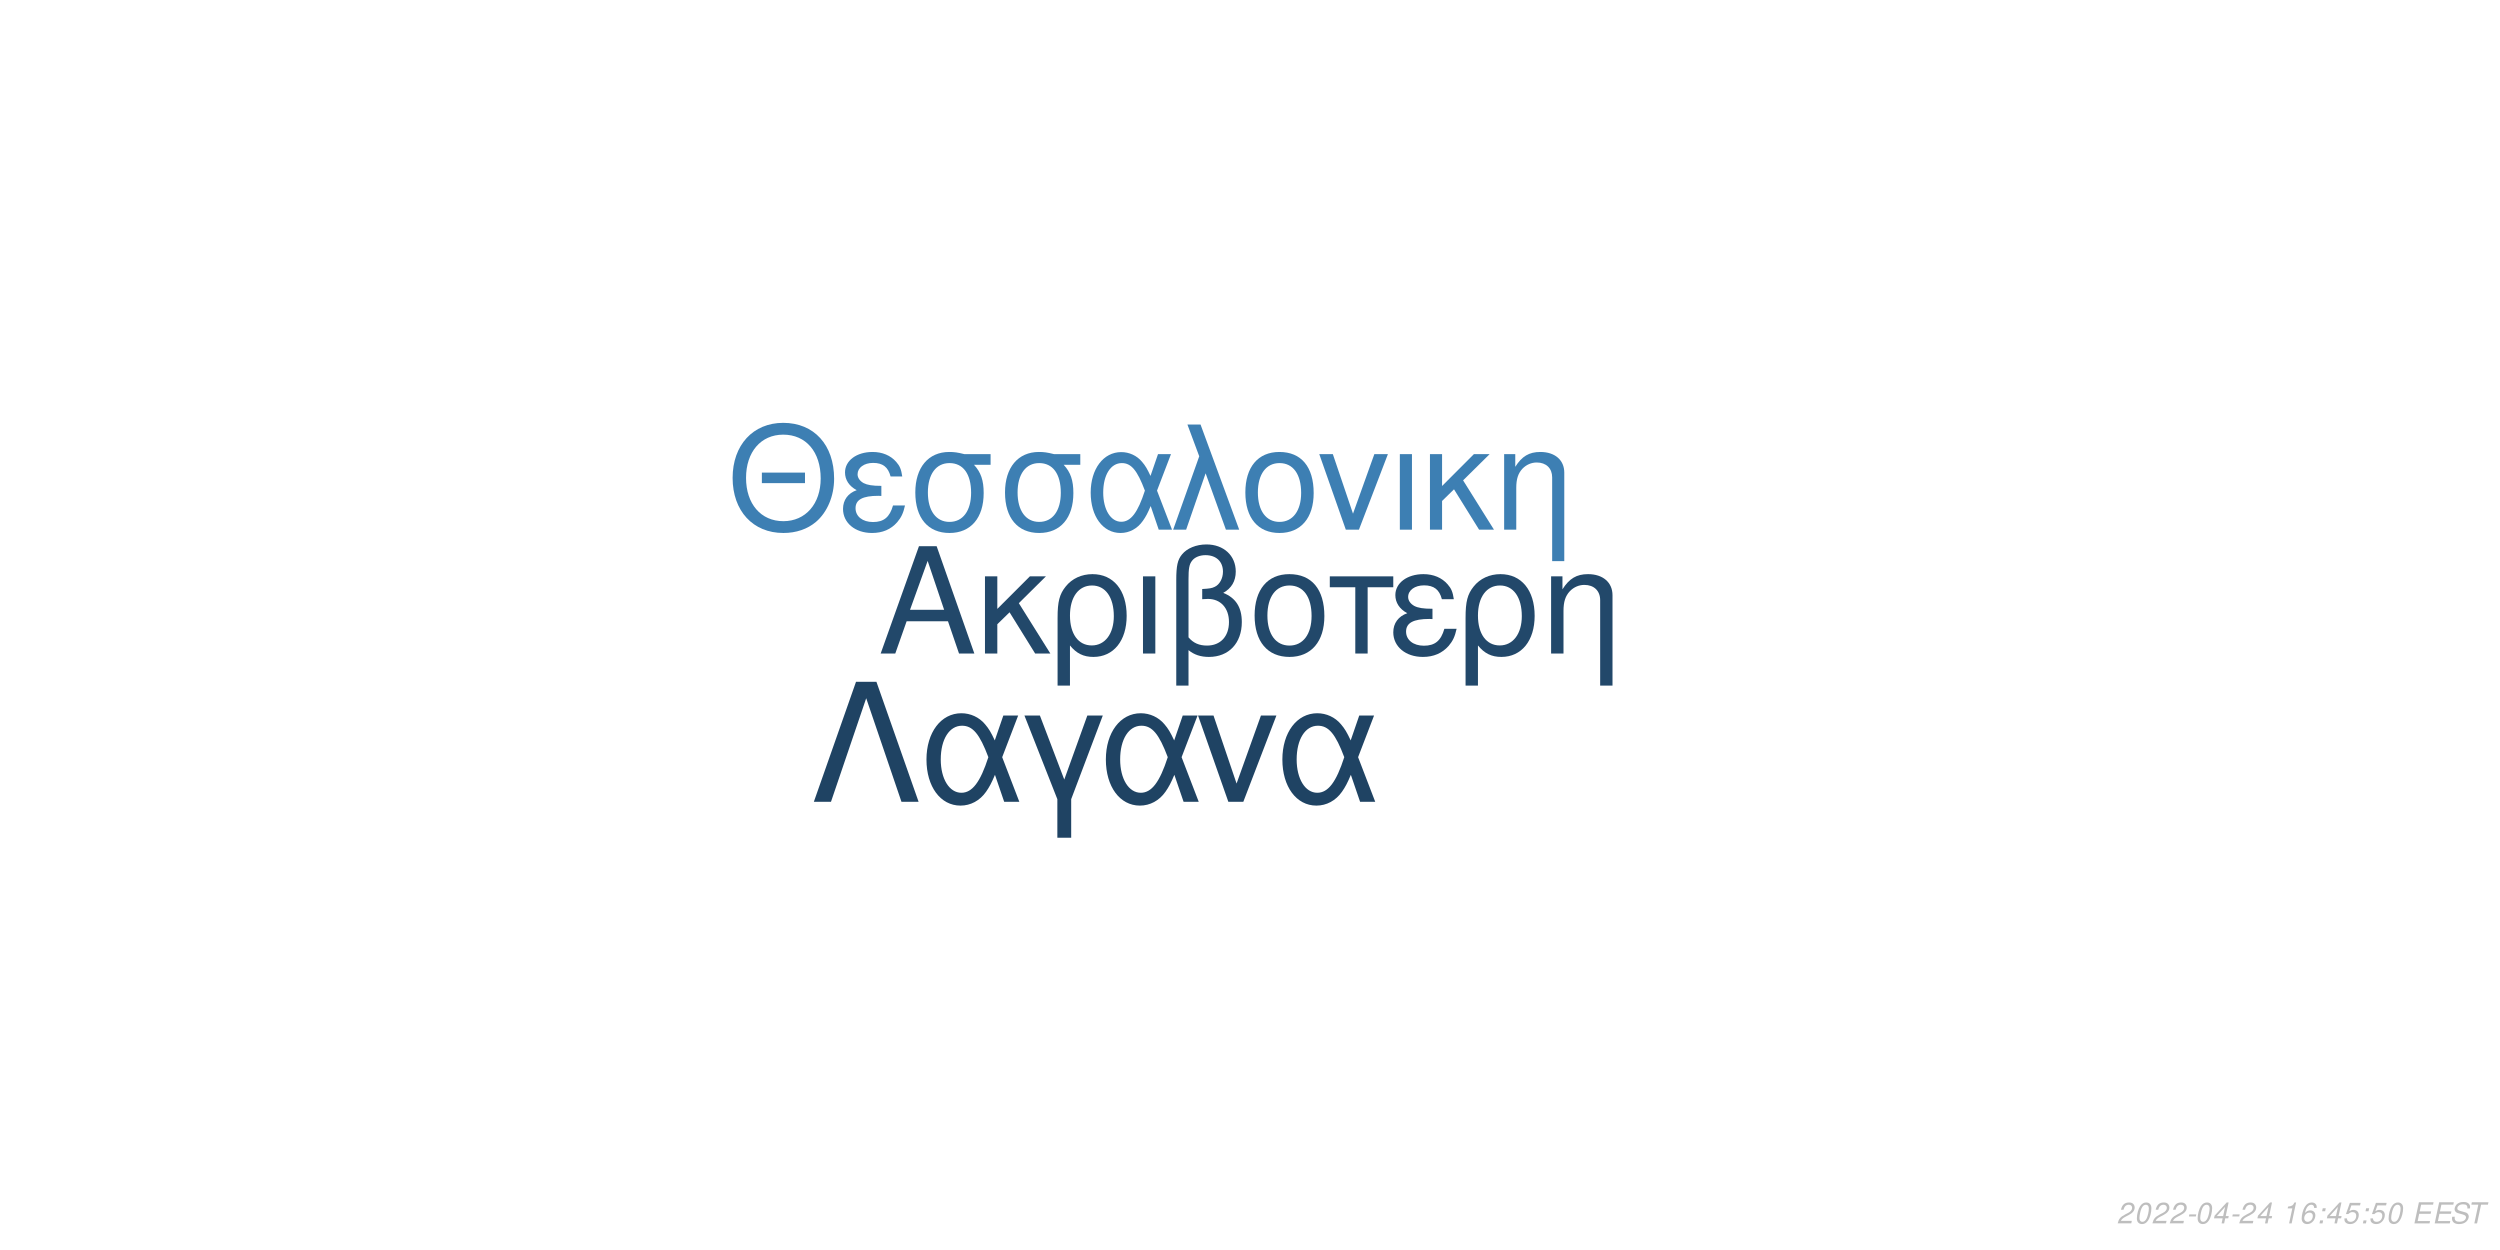
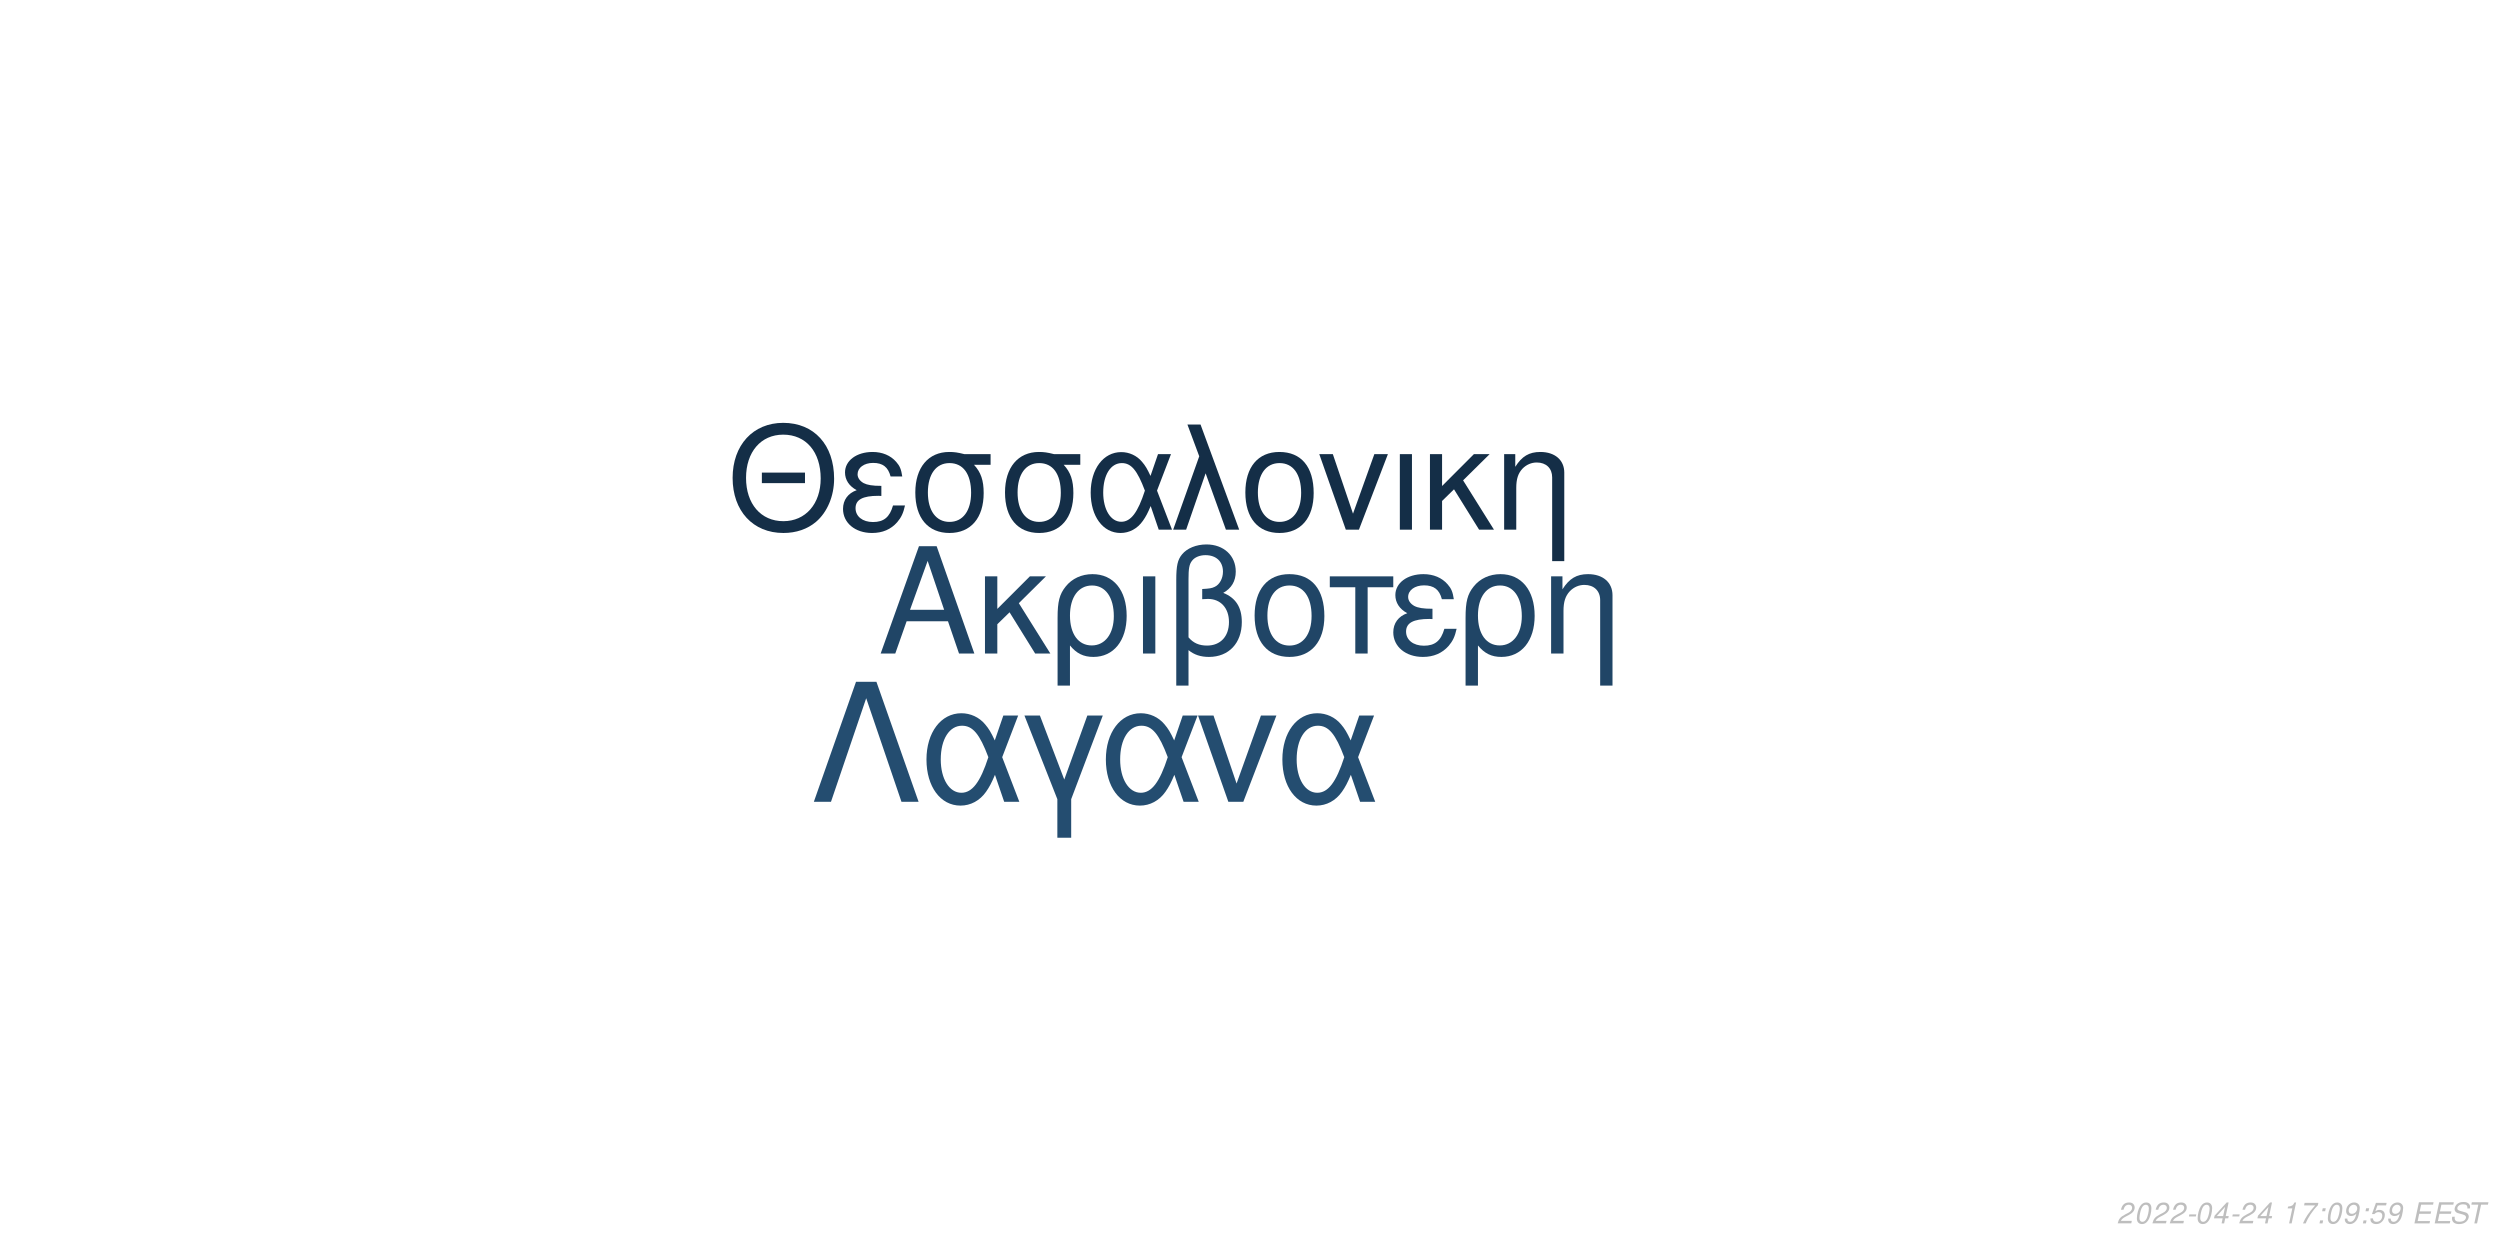
<svg xmlns="http://www.w3.org/2000/svg" xmlns:xlink="http://www.w3.org/1999/xlink" width="864pt" height="432pt" viewBox="0 0 864 432" version="1.1">
  <defs>
    <g>
      <symbol overflow="visible" id="glyph0-0">
        <path style="stroke:none;" d="" />
      </symbol>
      <symbol overflow="visible" id="glyph0-1">
        <path style="stroke:none;" d="M 24.125 -11.141 L 27.938 0 L 33.234 0 L 20.203 -37.094 L 14.094 -37.094 L 0.859 0 L 5.906 0 L 9.828 -11.141 Z M 22.797 -15.109 L 11 -15.109 L 17.094 -32.016 Z M 22.797 -15.109 " />
      </symbol>
      <symbol overflow="visible" id="glyph0-2">
        <path style="stroke:none;" d="M 7.172 -15.422 L 7.172 -26.672 L 2.906 -26.672 L 2.906 0 L 7.172 0 L 7.172 -10.125 L 11.406 -14.25 L 20.25 0 L 25.5 0 L 14.609 -17.406 L 23.969 -26.672 L 18.422 -26.672 Z M 7.172 -15.422 " />
      </symbol>
      <symbol overflow="visible" id="glyph0-3">
        <path style="stroke:none;" d="M 3 11.094 L 7.281 11.094 L 7.281 -2.797 C 9.516 -0.047 11.953 1.172 15.375 1.172 C 22.344 1.172 26.875 -4.422 26.875 -13.031 C 26.875 -21.891 22.297 -27.438 15.062 -27.438 C 11.297 -27.438 7.984 -25.906 5.797 -23.156 C 3.672 -20.516 3 -17.969 3 -12.359 Z M 14.906 -23.516 C 19.547 -23.516 22.438 -19.438 22.438 -12.922 C 22.438 -6.812 19.391 -2.797 14.812 -2.797 C 10.172 -2.797 7.281 -6.766 7.281 -13.125 C 7.281 -19.484 10.234 -23.516 14.906 -23.516 Z M 14.906 -23.516 " />
      </symbol>
      <symbol overflow="visible" id="glyph0-4">
        <path style="stroke:none;" d="M 3.516 0 L 7.781 0 L 7.781 -26.672 L 3.516 -26.672 Z M 3.516 0 " />
      </symbol>
      <symbol overflow="visible" id="glyph0-5">
        <path style="stroke:none;" d="M 4.016 11.094 L 8.25 11.094 L 8.25 -1.172 C 10.172 0.406 12.422 1.172 15.312 1.172 C 22.188 1.172 26.672 -3.609 26.672 -10.891 C 26.672 -15.984 24.578 -19.234 20.25 -20.969 C 23.109 -22.547 24.578 -25.031 24.578 -28.344 C 24.578 -33.844 20.406 -37.703 14.453 -37.703 C 10.938 -37.703 7.734 -36.391 6 -34.25 C 4.484 -32.422 4.016 -30.328 4.016 -25.391 Z M 8.25 -25.656 C 8.25 -29.359 8.5 -30.844 9.469 -32.062 C 10.375 -33.281 12.156 -34 14.094 -34 C 17.812 -34 20.156 -31.812 20.156 -28.297 C 20.156 -25.953 18.984 -23.812 17.297 -23.047 C 16.281 -22.547 15.469 -22.438 12.984 -22.297 L 12.984 -18.781 C 13.734 -18.828 14.344 -18.875 14.969 -18.875 C 19.344 -18.875 22.234 -15.719 22.234 -10.891 C 22.234 -5.906 19.281 -2.75 14.656 -2.75 C 11.953 -2.75 9.922 -3.609 8.25 -5.594 Z M 8.25 -25.656 " />
      </symbol>
      <symbol overflow="visible" id="glyph0-6">
        <path style="stroke:none;" d="M 14.094 -27.438 C 6.562 -27.438 2.094 -22.094 2.094 -13.125 C 2.094 -4.125 6.562 1.172 14.141 1.172 C 21.672 1.172 26.203 -4.172 26.203 -12.922 C 26.203 -22.188 21.828 -27.438 14.094 -27.438 Z M 14.141 -23.516 C 18.938 -23.516 21.781 -19.594 21.781 -12.984 C 21.781 -6.672 18.828 -2.75 14.141 -2.75 C 9.422 -2.75 6.516 -6.672 6.516 -13.125 C 6.516 -19.594 9.422 -23.516 14.141 -23.516 Z M 14.141 -23.516 " />
      </symbol>
      <symbol overflow="visible" id="glyph0-7">
        <path style="stroke:none;" d="M 7.891 0 L 12.156 0 L 12.156 -22.906 L 21.016 -22.906 L 21.016 -26.672 L -0.922 -26.672 L -0.922 -22.906 L 7.891 -22.906 Z M 7.891 0 " />
      </symbol>
      <symbol overflow="visible" id="glyph0-8">
        <path style="stroke:none;" d="M 14.562 -15.469 C 11.344 -15.469 9.562 -15.781 8.297 -16.438 C 6.922 -17.203 6.156 -18.328 6.156 -19.547 C 6.156 -21.891 8.453 -23.562 11.656 -23.562 C 15.062 -23.562 16.953 -22.094 17.812 -18.781 L 21.938 -18.781 C 21.578 -21.266 21.062 -22.5 19.797 -23.922 C 17.812 -26.203 14.906 -27.438 11.453 -27.438 C 5.797 -27.438 1.734 -24.375 1.734 -20.203 C 1.734 -17.609 3.156 -15.375 5.859 -13.938 C 2.797 -12.875 1.016 -10.484 1.016 -7.328 C 1.016 -2.391 5.297 1.172 11.25 1.172 C 14.969 1.172 17.906 -0.109 20.156 -2.641 C 21.578 -4.328 22.297 -5.797 22.906 -8.547 L 18.672 -8.547 C 17.5 -4.422 15.422 -2.703 11.609 -2.703 C 7.938 -2.703 5.438 -4.688 5.438 -7.578 C 5.438 -10.578 7.938 -11.953 13.484 -11.953 C 13.641 -11.953 14.094 -11.953 14.562 -11.906 Z M 14.562 -15.469 " />
      </symbol>
      <symbol overflow="visible" id="glyph0-9">
        <path style="stroke:none;" d="M 3.562 -26.672 L 3.562 0 L 7.844 0 L 7.844 -14.703 C 7.844 -17.906 8.5 -19.891 10.031 -21.531 C 11.406 -22.953 13.188 -23.719 15.062 -23.719 C 18.375 -23.719 20.516 -21.672 20.516 -18.469 L 20.516 11.094 L 24.781 11.094 L 24.781 -20.156 C 24.781 -24.578 21.469 -27.438 16.328 -27.438 C 12.359 -27.438 9.828 -25.906 7.484 -22.188 L 7.484 -26.672 Z M 3.562 -26.672 " />
      </symbol>
      <symbol overflow="visible" id="glyph1-0">
        <path style="stroke:none;" d="" />
      </symbol>
      <symbol overflow="visible" id="glyph1-1">
        <path style="stroke:none;" d="M 26.859 -19.734 L 11.953 -19.734 L 11.953 -16.094 L 26.859 -16.094 Z M 19.328 -36.922 C 8.922 -36.922 1.844 -29.25 1.844 -17.891 C 1.844 -6.484 8.875 1.141 19.391 1.141 C 23.812 1.141 27.703 -0.203 30.641 -2.688 C 34.578 -6.031 36.922 -11.656 36.922 -17.594 C 36.922 -29.297 30 -36.922 19.328 -36.922 Z M 19.328 -32.844 C 27.203 -32.844 32.281 -26.906 32.281 -17.688 C 32.281 -8.922 27.062 -2.938 19.391 -2.938 C 11.609 -2.938 6.484 -8.922 6.484 -17.891 C 6.484 -26.859 11.609 -32.844 19.328 -32.844 Z M 19.328 -32.844 " />
      </symbol>
      <symbol overflow="visible" id="glyph1-2">
        <path style="stroke:none;" d="M 14.25 -15.141 C 11.109 -15.141 9.375 -15.453 8.125 -16.094 C 6.781 -16.844 6.031 -17.938 6.031 -19.141 C 6.031 -21.422 8.266 -23.078 11.406 -23.078 C 14.75 -23.078 16.594 -21.625 17.438 -18.391 L 21.469 -18.391 C 21.125 -20.828 20.625 -22.031 19.391 -23.422 C 17.438 -25.656 14.594 -26.859 11.219 -26.859 C 5.688 -26.859 1.688 -23.875 1.688 -19.781 C 1.688 -17.234 3.094 -15.047 5.734 -13.656 C 2.734 -12.609 1 -10.266 1 -7.172 C 1 -2.344 5.188 1.141 11.016 1.141 C 14.656 1.141 17.547 -0.094 19.734 -2.594 C 21.125 -4.234 21.828 -5.688 22.422 -8.375 L 18.281 -8.375 C 17.141 -4.328 15.094 -2.641 11.359 -2.641 C 7.766 -2.641 5.328 -4.578 5.328 -7.422 C 5.328 -10.359 7.766 -11.703 13.203 -11.703 C 13.359 -11.703 13.797 -11.703 14.25 -11.656 Z M 14.25 -15.141 " />
      </symbol>
      <symbol overflow="visible" id="glyph1-3">
        <path style="stroke:none;" d="M 29 -26.109 L 19.938 -26.109 C 17.594 -26.703 16.438 -26.859 14.703 -26.859 C 7.469 -26.859 2.984 -21.469 2.984 -12.859 C 2.984 -4.031 7.375 1.141 14.797 1.141 C 22.172 1.141 26.609 -4.078 26.609 -12.656 C 26.609 -17.047 25.656 -19.828 23.266 -22.422 L 29 -22.422 Z M 14.797 -23.016 C 19.531 -23.016 22.266 -19.234 22.266 -12.75 C 22.266 -6.531 19.438 -2.688 14.797 -2.688 C 10.172 -2.688 7.328 -6.531 7.328 -12.859 C 7.328 -19.188 10.172 -23.016 14.797 -23.016 Z M 14.797 -23.016 " />
      </symbol>
      <symbol overflow="visible" id="glyph1-4">
        <path style="stroke:none;" d="M 29.344 -26.109 L 24.859 -26.109 L 22.266 -18.578 C 21.125 -21.031 20.484 -22.125 19.328 -23.469 C 17.547 -25.609 14.906 -26.812 12.156 -26.812 C 5.984 -26.812 1.594 -20.984 1.594 -12.812 C 1.594 -4.578 5.828 1.141 11.906 1.141 C 14.953 1.141 17.734 -0.344 19.625 -3.047 C 20.672 -4.531 21.281 -5.688 22.328 -8.172 L 25.109 0 L 29.703 0 L 24.516 -13.5 Z M 20.328 -13.5 C 17.891 -5.922 15.453 -2.734 12.156 -2.734 C 8.516 -2.734 5.922 -6.922 5.922 -12.812 C 5.922 -18.938 8.516 -23.016 12.359 -23.016 C 15.594 -23.016 17.688 -20.531 20.328 -13.5 Z M 20.328 -13.5 " />
      </symbol>
      <symbol overflow="visible" id="glyph1-5">
        <path style="stroke:none;" d="M 1.094 0 L 5.578 0 L 12.312 -19.484 L 19.328 0 L 23.922 0 L 10.562 -36.328 L 6.031 -36.328 L 10.109 -25.359 Z M 1.094 0 " />
      </symbol>
      <symbol overflow="visible" id="glyph1-6">
        <path style="stroke:none;" d="M 13.797 -26.859 C 6.422 -26.859 2.047 -21.625 2.047 -12.859 C 2.047 -4.031 6.422 1.141 13.859 1.141 C 21.234 1.141 25.656 -4.078 25.656 -12.656 C 25.656 -21.719 21.375 -26.859 13.797 -26.859 Z M 13.859 -23.016 C 18.531 -23.016 21.328 -19.188 21.328 -12.703 C 21.328 -6.531 18.438 -2.688 13.859 -2.688 C 9.219 -2.688 6.375 -6.531 6.375 -12.859 C 6.375 -19.188 9.219 -23.016 13.859 -23.016 Z M 13.859 -23.016 " />
      </symbol>
      <symbol overflow="visible" id="glyph1-7">
        <path style="stroke:none;" d="M 14.297 0 L 24.312 -26.109 L 19.625 -26.109 L 12.25 -5.531 L 5.281 -26.109 L 0.594 -26.109 L 9.766 0 Z M 14.297 0 " />
      </symbol>
      <symbol overflow="visible" id="glyph1-8">
        <path style="stroke:none;" d="M 3.438 0 L 7.625 0 L 7.625 -26.109 L 3.438 -26.109 Z M 3.438 0 " />
      </symbol>
      <symbol overflow="visible" id="glyph1-9">
        <path style="stroke:none;" d="M 7.031 -15.094 L 7.031 -26.109 L 2.844 -26.109 L 2.844 0 L 7.031 0 L 7.031 -9.922 L 11.156 -13.953 L 19.828 0 L 24.969 0 L 14.297 -17.047 L 23.469 -26.109 L 18.031 -26.109 Z M 7.031 -15.094 " />
      </symbol>
      <symbol overflow="visible" id="glyph1-10">
        <path style="stroke:none;" d="M 3.484 -26.109 L 3.484 0 L 7.672 0 L 7.672 -14.406 C 7.672 -17.547 8.328 -19.484 9.812 -21.078 C 11.156 -22.469 12.906 -23.219 14.75 -23.219 C 17.984 -23.219 20.078 -21.234 20.078 -18.094 L 20.078 10.859 L 24.266 10.859 L 24.266 -19.734 C 24.266 -24.062 21.031 -26.859 16 -26.859 C 12.109 -26.859 9.609 -25.359 7.328 -21.719 L 7.328 -26.109 Z M 3.484 -26.109 " />
      </symbol>
      <symbol overflow="visible" id="glyph2-0">
        <path style="stroke:none;" d="" />
      </symbol>
      <symbol overflow="visible" id="glyph2-1">
        <path style="stroke:none;" d="M 22.531 -41.484 L 15.484 -41.484 L 0.906 0 L 6.828 0 L 19 -35.797 L 31.188 0 L 37.109 0 Z M 22.531 -41.484 " />
      </symbol>
      <symbol overflow="visible" id="glyph2-2">
        <path style="stroke:none;" d="M 33.516 -29.812 L 28.391 -29.812 L 25.438 -21.219 C 24.125 -24.016 23.391 -25.266 22.078 -26.797 C 20.031 -29.25 17.016 -30.609 13.891 -30.609 C 6.828 -30.609 1.828 -23.953 1.828 -14.625 C 1.828 -5.234 6.656 1.312 13.594 1.312 C 17.078 1.312 20.266 -0.391 22.422 -3.469 C 23.609 -5.172 24.297 -6.484 25.5 -9.328 L 28.688 0 L 33.922 0 L 28 -15.422 Z M 23.219 -15.422 C 20.422 -6.766 17.641 -3.125 13.891 -3.125 C 9.734 -3.125 6.766 -7.906 6.766 -14.625 C 6.766 -21.625 9.734 -26.297 14.109 -26.297 C 17.812 -26.297 20.203 -23.453 23.219 -15.422 Z M 23.219 -15.422 " />
      </symbol>
      <symbol overflow="visible" id="glyph2-3">
        <path style="stroke:none;" d="M 12.062 12.406 L 16.844 12.406 L 16.844 -0.906 L 27.766 -29.812 L 22.422 -29.812 L 14.453 -7.688 L 6.031 -29.812 L 0.688 -29.812 L 12.062 -0.906 Z M 12.062 12.406 " />
      </symbol>
      <symbol overflow="visible" id="glyph2-4">
        <path style="stroke:none;" d="M 16.328 0 L 27.766 -29.812 L 22.422 -29.812 L 14 -6.312 L 6.031 -29.812 L 0.688 -29.812 L 11.156 0 Z M 16.328 0 " />
      </symbol>
      <symbol overflow="visible" id="glyph3-0">
        <path style="stroke:none;" d="" />
      </symbol>
      <symbol overflow="visible" id="glyph3-1">
        <path style="stroke:none;" d="M 5.234 -0.875 L 1.469 -0.875 C 1.641 -1.375 2.203 -1.891 3.109 -2.344 L 4.234 -2.938 C 5.562 -3.625 6.219 -4.469 6.219 -5.484 C 6.219 -5.938 6.062 -6.359 5.797 -6.656 C 5.469 -7.047 4.984 -7.234 4.312 -7.234 C 2.766 -7.234 1.891 -6.453 1.484 -4.734 L 2.375 -4.734 C 2.484 -5.188 2.609 -5.484 2.797 -5.75 C 3.094 -6.203 3.609 -6.453 4.188 -6.453 C 4.891 -6.453 5.344 -6.031 5.344 -5.375 C 5.344 -4.703 4.859 -4.094 4.016 -3.656 L 2.984 -3.125 C 1.234 -2.188 0.797 -1.656 0.344 -0.016 L 5.047 -0.016 Z M 5.234 -0.875 " />
      </symbol>
      <symbol overflow="visible" id="glyph3-2">
        <path style="stroke:none;" d="M 4.203 -7.234 C 3.375 -7.234 2.688 -6.812 2.125 -5.984 C 1.484 -5.047 0.984 -3.188 0.984 -1.734 C 0.984 -1.109 1.172 -0.562 1.484 -0.266 C 1.797 0.047 2.281 0.234 2.766 0.234 C 3.625 0.234 4.281 -0.156 4.859 -1.016 C 5.516 -1.953 6 -3.797 6 -5.266 C 6 -6.5 5.328 -7.234 4.203 -7.234 Z M 4.094 -6.453 C 4.734 -6.453 5.125 -5.984 5.125 -5.156 C 5.125 -4.203 4.781 -2.625 4.406 -1.812 C 3.984 -0.938 3.516 -0.547 2.875 -0.547 C 2.25 -0.547 1.875 -1.031 1.875 -1.828 C 1.875 -2.797 2.203 -4.344 2.594 -5.203 C 2.984 -6.047 3.453 -6.453 4.094 -6.453 Z M 4.094 -6.453 " />
      </symbol>
      <symbol overflow="visible" id="glyph3-3">
        <path style="stroke:none;" d="M 3.516 -3.125 L 1.125 -3.125 L 0.969 -2.406 L 3.359 -2.406 Z M 3.516 -3.125 " />
      </symbol>
      <symbol overflow="visible" id="glyph3-4">
        <path style="stroke:none;" d="M 3.625 -1.75 L 3.266 0 L 4.141 0 L 4.516 -1.75 L 5.562 -1.75 L 5.734 -2.531 L 4.688 -2.531 L 5.688 -7.234 L 5.016 -7.234 L 0.844 -2.672 L 0.641 -1.75 Z M 3.797 -2.531 L 1.594 -2.531 L 4.469 -5.703 Z M 3.797 -2.531 " />
      </symbol>
      <symbol overflow="visible" id="glyph3-5">
        <path style="stroke:none;" d="" />
      </symbol>
      <symbol overflow="visible" id="glyph3-6">
        <path style="stroke:none;" d="M 3.703 -5.188 L 2.594 0 L 3.469 0 L 5.016 -7.234 L 4.438 -7.234 C 3.906 -6.156 3.688 -6.016 2.234 -5.812 L 2.109 -5.188 Z M 3.703 -5.188 " />
      </symbol>
      <symbol overflow="visible" id="glyph3-7">
-         <path style="stroke:none;" d="M 6.125 -5.344 L 6.141 -5.625 C 6.141 -6.609 5.453 -7.234 4.391 -7.234 C 3.438 -7.234 2.641 -6.719 2.016 -5.703 C 1.422 -4.781 0.938 -2.953 0.938 -1.688 C 0.938 -0.516 1.688 0.234 2.859 0.234 C 3.703 0.234 4.438 -0.156 5 -0.875 C 5.406 -1.422 5.672 -2.156 5.672 -2.766 C 5.672 -3.812 4.969 -4.5 3.906 -4.5 C 3.234 -4.5 2.672 -4.234 2.094 -3.625 C 2.406 -5.375 3.234 -6.453 4.25 -6.453 C 4.703 -6.453 5.062 -6.234 5.172 -5.844 C 5.203 -5.719 5.234 -5.578 5.25 -5.344 Z M 3.656 -3.734 C 4.344 -3.734 4.797 -3.281 4.797 -2.625 C 4.797 -1.469 3.984 -0.547 2.984 -0.547 C 2.297 -0.547 1.812 -1.047 1.812 -1.766 C 1.812 -2.859 2.625 -3.734 3.656 -3.734 Z M 3.656 -3.734 " />
+         <path style="stroke:none;" d="M 6.703 -7.094 L 1.953 -7.094 L 1.766 -6.219 L 5.594 -6.219 C 3.344 -3.688 2.266 -2.109 1.375 0 L 2.344 0 C 3.031 -1.906 4.828 -4.594 6.547 -6.281 Z M 6.703 -7.094 " />
      </symbol>
      <symbol overflow="visible" id="glyph3-8">
        <path style="stroke:none;" d="M 2.359 -1.031 L 1.312 -1.031 L 1.094 0 L 2.141 0 Z M 3.266 -5.234 L 2.219 -5.234 L 2 -4.203 L 3.047 -4.203 Z M 3.266 -5.234 " />
      </symbol>
      <symbol overflow="visible" id="glyph3-9">
+         <path style="stroke:none;" d="M 0.844 -1.656 C 0.844 -1.547 0.844 -1.438 0.844 -1.375 C 0.844 -0.406 1.531 0.234 2.578 0.234 C 3.203 0.234 3.766 0.016 4.297 -0.438 C 4.938 -1 5.312 -1.656 5.594 -2.719 C 5.844 -3.672 6.016 -4.766 6.016 -5.375 C 6.016 -5.844 5.844 -6.328 5.547 -6.656 C 5.203 -7.031 4.703 -7.234 4.062 -7.234 C 2.516 -7.234 1.297 -5.938 1.297 -4.266 C 1.297 -3.203 1.984 -2.547 3.047 -2.547 C 3.484 -2.547 3.953 -2.672 4.281 -2.891 C 4.406 -2.984 4.547 -3.078 4.828 -3.344 C 4.438 -1.484 3.703 -0.547 2.703 -0.547 C 2.109 -0.547 1.719 -0.938 1.719 -1.547 L 1.719 -1.656 Z M 3.953 -6.453 C 4.625 -6.453 5.141 -5.953 5.141 -5.281 C 5.141 -4.188 4.312 -3.312 3.297 -3.312 C 2.594 -3.312 2.172 -3.734 2.172 -4.453 C 2.172 -5.562 2.984 -6.453 3.953 -6.453 Z M 3.953 -6.453 " />
+       </symbol>
+       <symbol overflow="visible" id="glyph3-10">
        <path style="stroke:none;" d="M 6.297 -7.094 L 2.594 -7.094 L 1.234 -3.234 L 2.047 -3.234 C 2.656 -3.766 2.938 -3.906 3.531 -3.906 C 4.328 -3.906 4.797 -3.453 4.797 -2.688 C 4.797 -1.438 3.969 -0.547 2.828 -0.547 C 2.031 -0.547 1.609 -0.938 1.578 -1.734 L 0.703 -1.734 L 0.703 -1.516 C 0.703 -0.938 0.844 -0.547 1.188 -0.266 C 1.562 0.062 2.078 0.234 2.703 0.234 C 3.656 0.234 4.391 -0.156 4.984 -0.922 C 5.422 -1.5 5.672 -2.234 5.672 -2.953 C 5.672 -4 4.938 -4.672 3.812 -4.672 C 3.328 -4.672 2.906 -4.547 2.406 -4.234 L 3.109 -6.219 L 6.109 -6.219 Z M 6.297 -7.094 " />
      </symbol>
-       <symbol overflow="visible" id="glyph3-10">
+       <symbol overflow="visible" id="glyph3-11">
        <path style="stroke:none;" d="M 2.547 -3.312 L 6.5 -3.312 L 6.688 -4.141 L 2.719 -4.141 L 3.219 -6.469 L 7.344 -6.469 L 7.516 -7.297 L 2.453 -7.297 L 0.906 0 L 6.125 0 L 6.297 -0.812 L 2.016 -0.812 Z M 2.547 -3.312 " />
      </symbol>
-       <symbol overflow="visible" id="glyph3-11">
+       <symbol overflow="visible" id="glyph3-12">
        <path style="stroke:none;" d="M 7.062 -5.156 C 7.125 -5.438 7.141 -5.562 7.141 -5.703 C 7.141 -6.156 6.938 -6.594 6.594 -6.891 C 6.188 -7.25 5.656 -7.406 4.875 -7.406 C 3.844 -7.406 3.047 -7.125 2.5 -6.562 C 2.094 -6.141 1.781 -5.438 1.781 -4.922 C 1.781 -4.297 2.219 -3.766 2.891 -3.562 L 4.594 -3.094 C 5.406 -2.859 5.734 -2.578 5.734 -2.094 C 5.734 -1.781 5.547 -1.406 5.266 -1.141 C 4.844 -0.766 4.266 -0.578 3.453 -0.578 C 2.328 -0.578 1.812 -0.984 1.812 -1.906 C 1.812 -2.047 1.812 -2.125 1.844 -2.312 L 0.984 -2.312 C 0.906 -2.062 0.891 -1.906 0.891 -1.688 C 0.891 -0.484 1.797 0.234 3.297 0.234 C 4.359 0.234 5.234 -0.062 5.812 -0.609 C 6.344 -1.078 6.688 -1.797 6.688 -2.375 C 6.688 -2.641 6.609 -2.906 6.453 -3.156 C 6.234 -3.5 5.938 -3.703 5.469 -3.828 L 3.75 -4.312 C 2.984 -4.547 2.734 -4.734 2.734 -5.188 C 2.734 -5.547 2.875 -5.844 3.188 -6.109 C 3.547 -6.438 4.031 -6.594 4.703 -6.594 C 5.266 -6.594 5.688 -6.484 5.906 -6.297 C 6.094 -6.125 6.219 -5.797 6.219 -5.516 C 6.219 -5.422 6.203 -5.344 6.188 -5.156 Z M 7.062 -5.156 " />
      </symbol>
-       <symbol overflow="visible" id="glyph3-12">
+       <symbol overflow="visible" id="glyph3-13">
        <path style="stroke:none;" d="M 4.938 -6.469 L 7.312 -6.469 L 7.484 -7.297 L 1.75 -7.297 L 1.578 -6.469 L 3.984 -6.469 L 2.609 0 L 3.547 0 Z M 4.938 -6.469 " />
      </symbol>
    </g>
  </defs>
  <g id="surface1">
    <rect x="0" y="0" width="864" height="432" style="fill:rgb(100%,100%,100%);fill-opacity:1;stroke:none;" />
-     <g style="fill:rgb(13.333%,28.235%,41.569%);fill-opacity:1;">
+     <g style="fill:rgb(12.549%,27.059%,40%);fill-opacity:1;">
      <use xlink:href="#glyph0-1" x="303.5" y="225.861" />
      <use xlink:href="#glyph0-2" x="337.5" y="225.861" />
      <use xlink:href="#glyph0-3" x="362.5" y="225.861" />
      <use xlink:href="#glyph0-4" x="391.5" y="225.861" />
      <use xlink:href="#glyph0-5" x="402.5" y="225.861" />
      <use xlink:href="#glyph0-6" x="431.5" y="225.861" />
      <use xlink:href="#glyph0-7" x="460.5" y="225.861" />
      <use xlink:href="#glyph0-8" x="480.5" y="225.861" />
      <use xlink:href="#glyph0-3" x="503.5" y="225.861" />
      <use xlink:href="#glyph0-9" x="532.5" y="225.861" />
    </g>
-     <g style="fill:rgb(23.922%,49.804%,70.196%);fill-opacity:1;">
+     <g style="fill:rgb(7.843%,18.039%,27.843%);fill-opacity:1;">
      <use xlink:href="#glyph1-1" x="251.348" y="183.058" />
      <use xlink:href="#glyph1-2" x="290.348" y="183.058" />
      <use xlink:href="#glyph1-3" x="313.348" y="183.058" />
      <use xlink:href="#glyph1-3" x="344.348" y="183.058" />
      <use xlink:href="#glyph1-4" x="375.348" y="183.058" />
      <use xlink:href="#glyph1-5" x="404.348" y="183.058" />
      <use xlink:href="#glyph1-6" x="428.348" y="183.058" />
      <use xlink:href="#glyph1-7" x="455.348" y="183.058" />
      <use xlink:href="#glyph1-8" x="480.348" y="183.058" />
      <use xlink:href="#glyph1-9" x="491.348" y="183.058" />
      <use xlink:href="#glyph1-10" x="516.348" y="183.058" />
    </g>
-     <g style="fill:rgb(12.157%,26.275%,38.824%);fill-opacity:1;">
+     <g style="fill:rgb(14.118%,30.196%,43.922%);fill-opacity:1;">
      <use xlink:href="#glyph2-1" x="280.359" y="277.105" />
      <use xlink:href="#glyph2-2" x="318.359" y="277.105" />
      <use xlink:href="#glyph2-3" x="353.359" y="277.105" />
      <use xlink:href="#glyph2-2" x="380.359" y="277.105" />
      <use xlink:href="#glyph2-4" x="413.359" y="277.105" />
      <use xlink:href="#glyph2-2" x="441.359" y="277.105" />
    </g>
    <g style="fill:rgb(74.51%,74.51%,74.51%);fill-opacity:1;">
      <use xlink:href="#glyph3-1" x="731.52" y="422.81" />
      <use xlink:href="#glyph3-2" x="737.52" y="422.81" />
      <use xlink:href="#glyph3-1" x="743.52" y="422.81" />
      <use xlink:href="#glyph3-1" x="749.52" y="422.81" />
      <use xlink:href="#glyph3-3" x="755.52" y="422.81" />
      <use xlink:href="#glyph3-2" x="758.52" y="422.81" />
      <use xlink:href="#glyph3-4" x="764.52" y="422.81" />
      <use xlink:href="#glyph3-3" x="770.52" y="422.81" />
      <use xlink:href="#glyph3-1" x="773.52" y="422.81" />
      <use xlink:href="#glyph3-4" x="779.52" y="422.81" />
      <use xlink:href="#glyph3-5" x="785.52" y="422.81" />
      <use xlink:href="#glyph3-6" x="788.52" y="422.81" />
      <use xlink:href="#glyph3-7" x="794.52" y="422.81" />
      <use xlink:href="#glyph3-8" x="800.52" y="422.81" />
-       <use xlink:href="#glyph3-4" x="803.52" y="422.81" />
+       <use xlink:href="#glyph3-2" x="803.52" y="422.81" />
      <use xlink:href="#glyph3-9" x="809.52" y="422.81" />
      <use xlink:href="#glyph3-8" x="815.52" y="422.81" />
-       <use xlink:href="#glyph3-9" x="818.52" y="422.81" />
-       <use xlink:href="#glyph3-2" x="824.52" y="422.81" />
+       <use xlink:href="#glyph3-10" x="818.52" y="422.81" />
+       <use xlink:href="#glyph3-9" x="824.52" y="422.81" />
      <use xlink:href="#glyph3-5" x="830.52" y="422.81" />
-       <use xlink:href="#glyph3-10" x="833.52" y="422.81" />
-       <use xlink:href="#glyph3-10" x="840.52" y="422.81" />
-       <use xlink:href="#glyph3-11" x="846.52" y="422.81" />
-       <use xlink:href="#glyph3-12" x="852.52" y="422.81" />
+       <use xlink:href="#glyph3-11" x="833.52" y="422.81" />
+       <use xlink:href="#glyph3-11" x="840.52" y="422.81" />
+       <use xlink:href="#glyph3-12" x="846.52" y="422.81" />
+       <use xlink:href="#glyph3-13" x="852.52" y="422.81" />
    </g>
  </g>
</svg>
